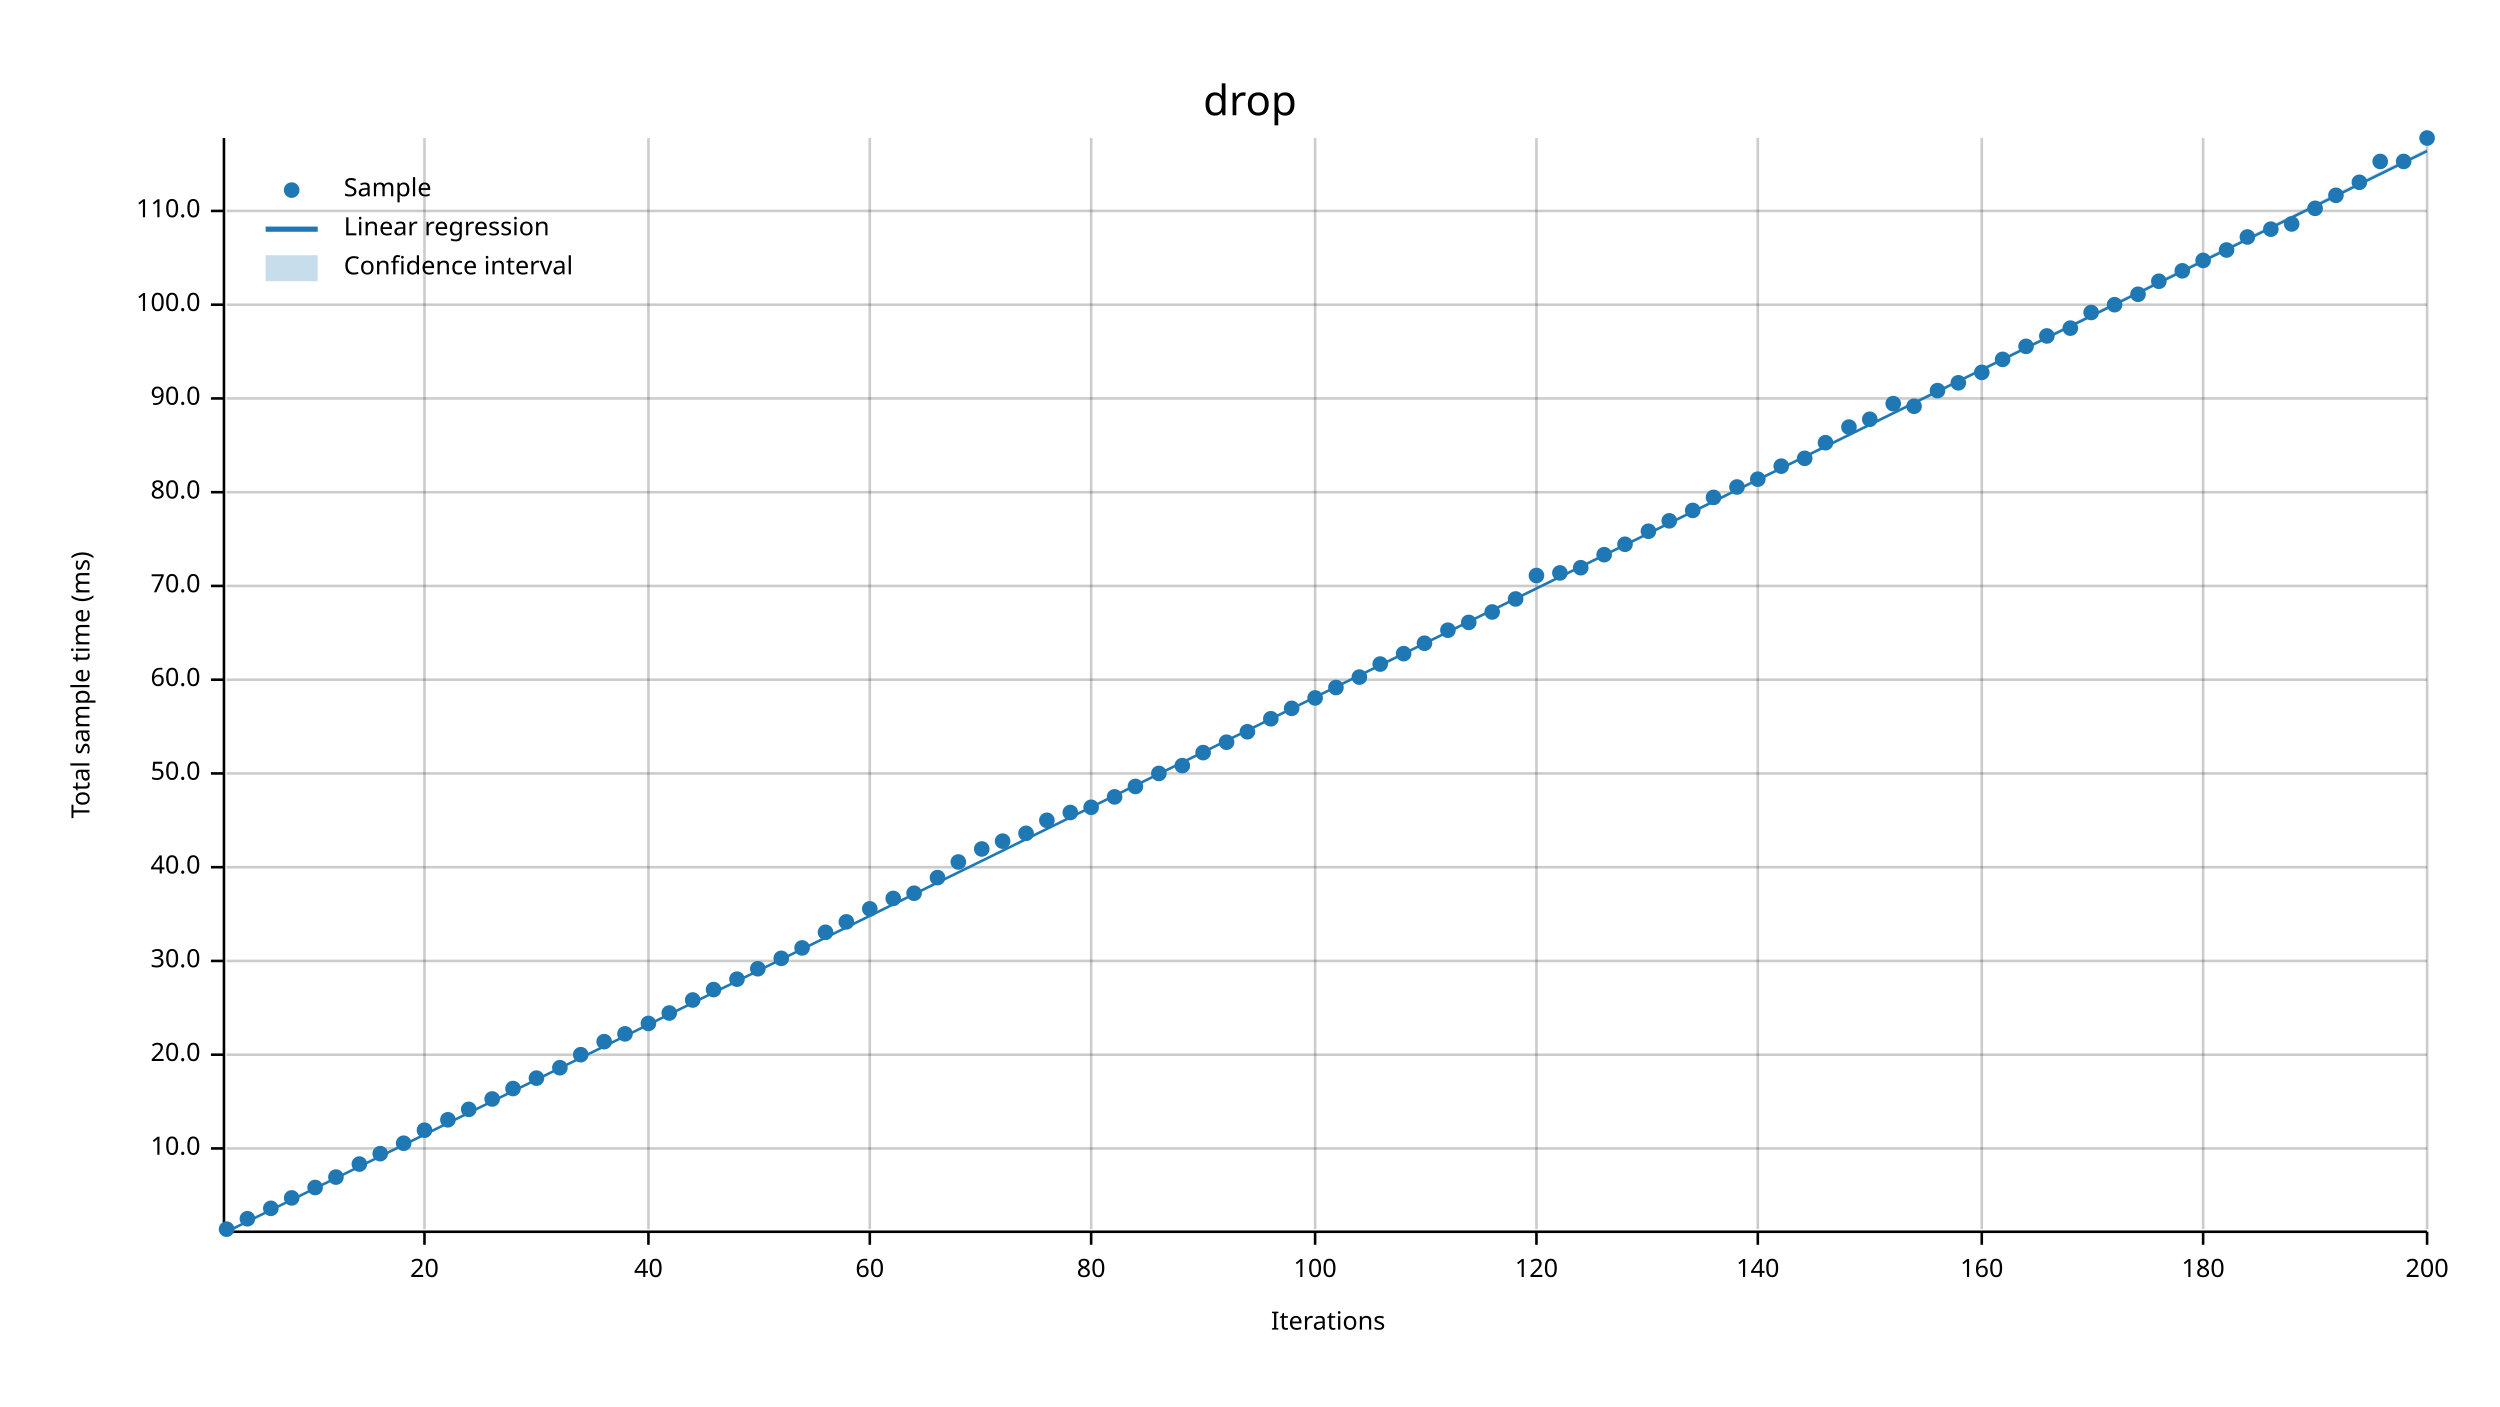
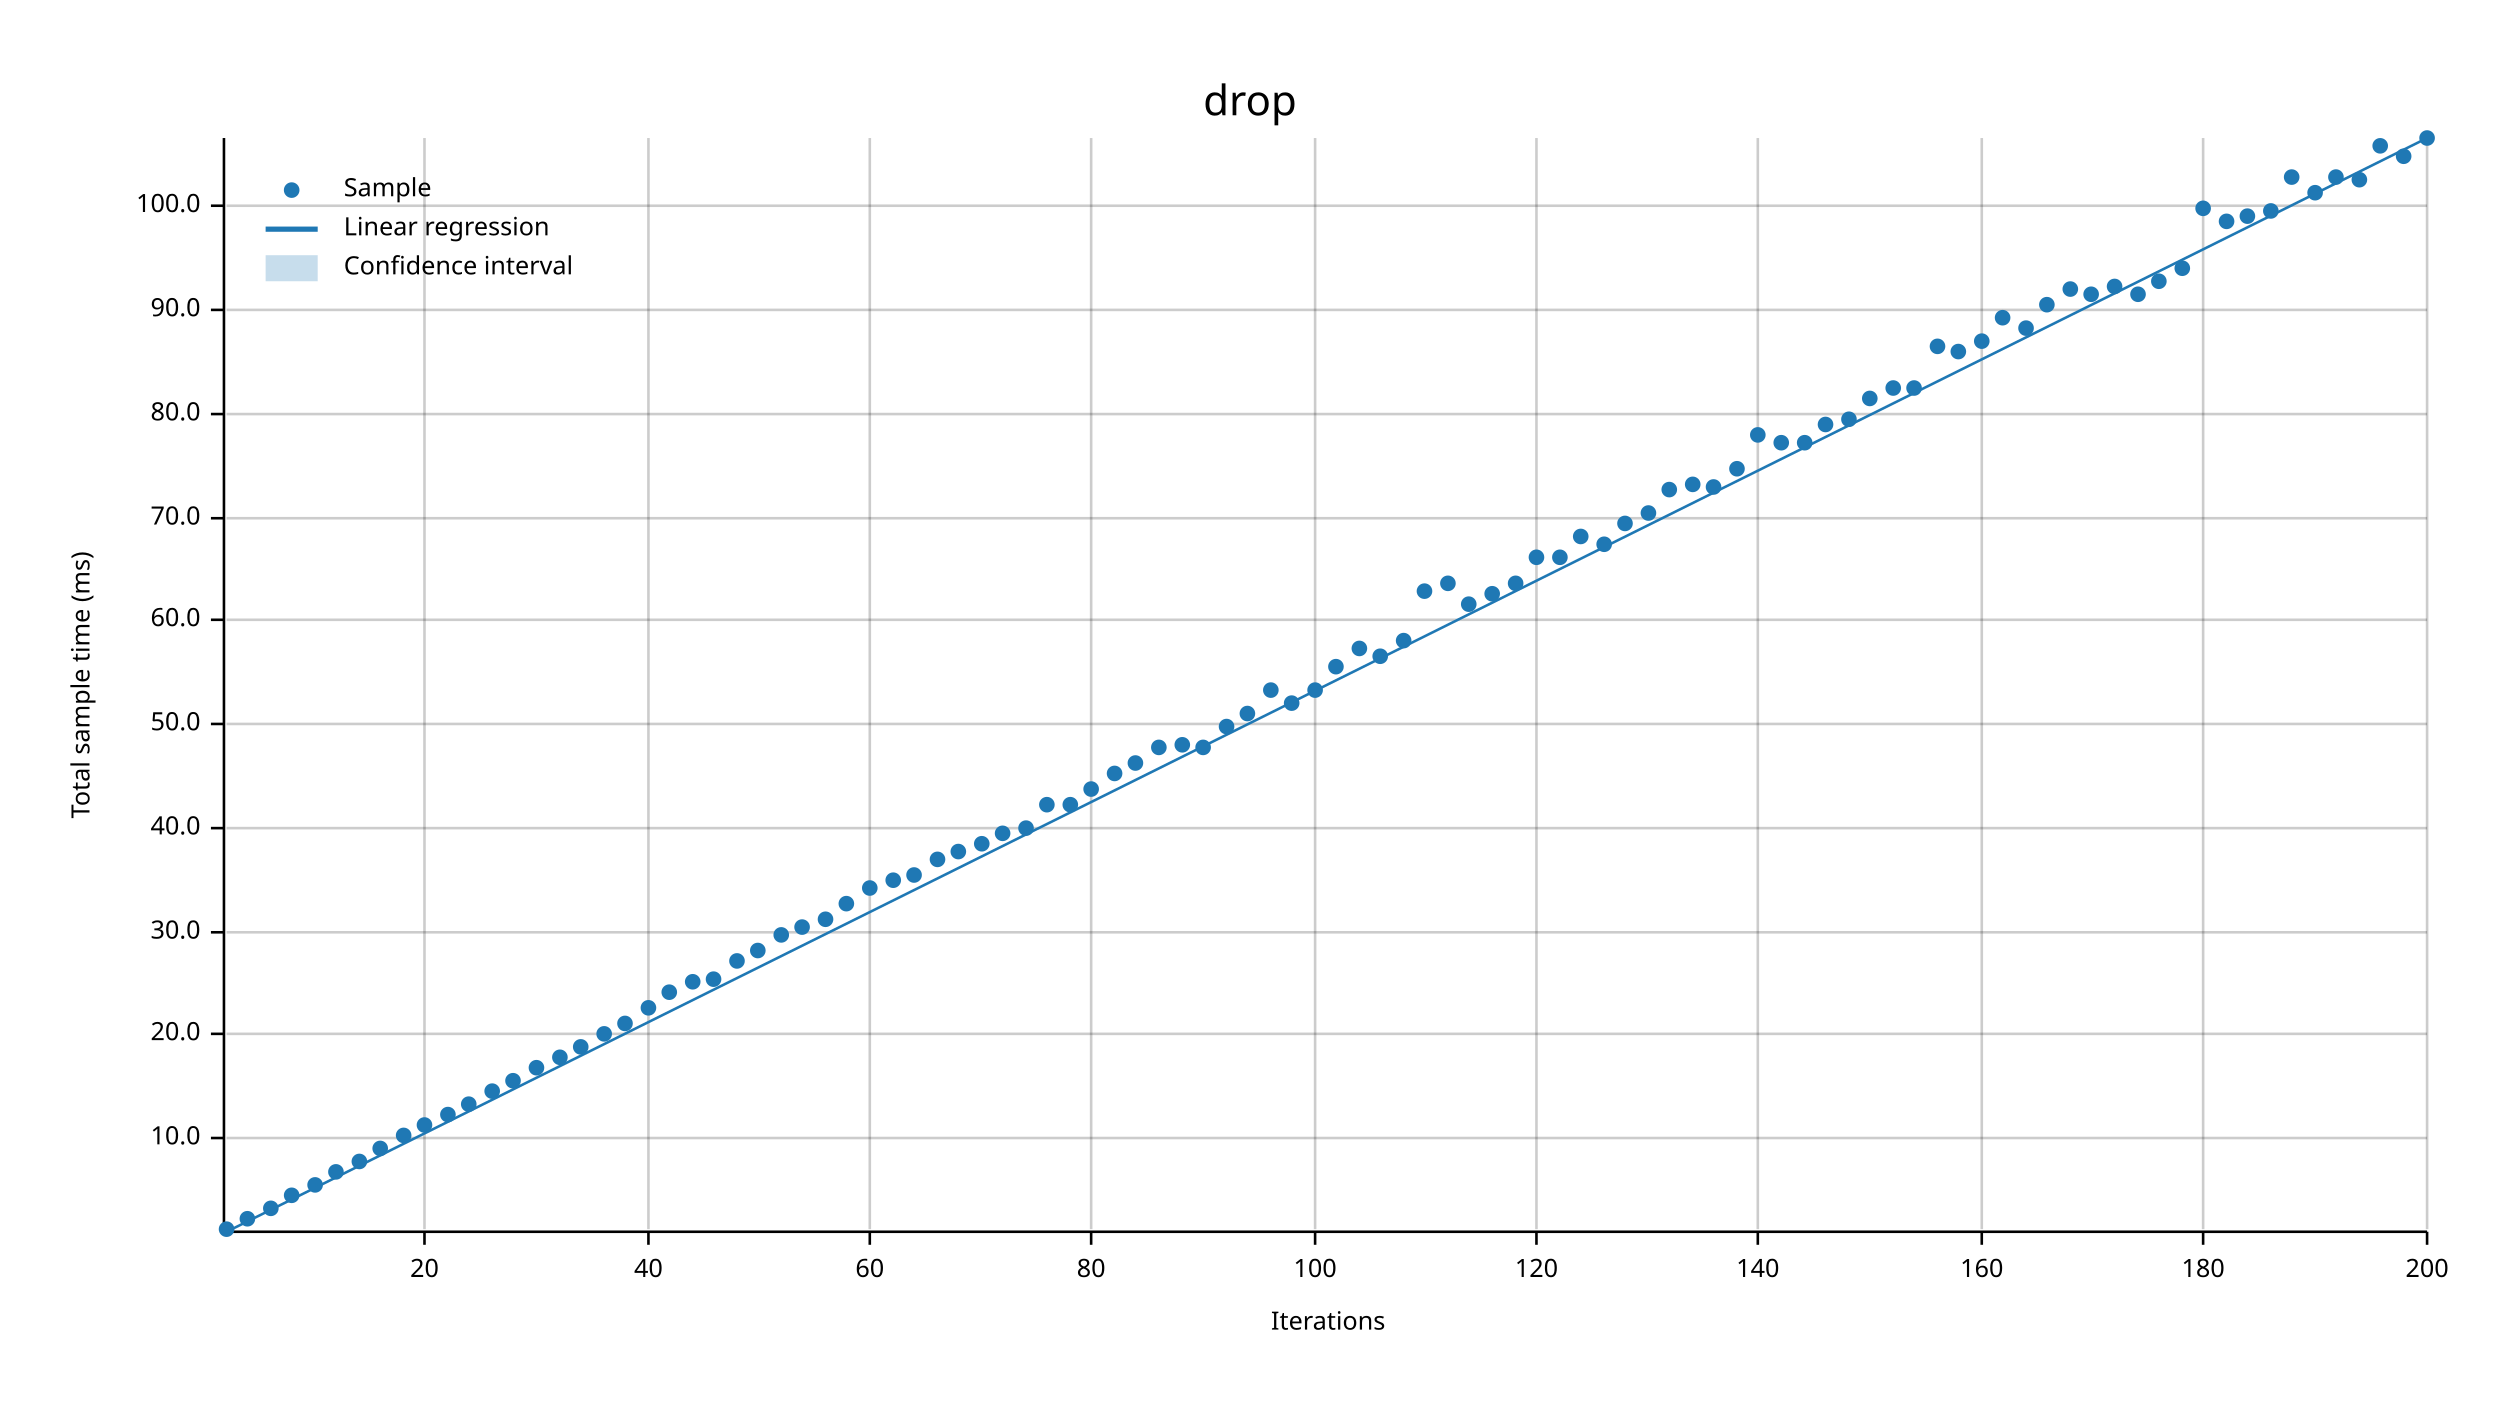
<svg xmlns="http://www.w3.org/2000/svg" width="960" height="540" viewBox="0 0 960 540">
  <text x="480" y="32" dy="0.76em" text-anchor="middle" font-family="sans-serif" font-size="16.129" opacity="1" fill="#000000">
drop
</text>
  <text x="27" y="263" dy="0.76em" text-anchor="middle" font-family="sans-serif" font-size="9.677" opacity="1" fill="#000000" transform="rotate(270, 27, 263)">
Total sample time (ms)
</text>
  <text x="510" y="513" dy="-0.5ex" text-anchor="middle" font-family="sans-serif" font-size="9.677" opacity="1" fill="#000000">
Iterations
</text>
  <line opacity="0.2" stroke="#000000" stroke-width="1" x1="163" y1="472" x2="163" y2="53" />
  <line opacity="0.2" stroke="#000000" stroke-width="1" x1="249" y1="472" x2="249" y2="53" />
  <line opacity="0.2" stroke="#000000" stroke-width="1" x1="334" y1="472" x2="334" y2="53" />
  <line opacity="0.2" stroke="#000000" stroke-width="1" x1="419" y1="472" x2="419" y2="53" />
  <line opacity="0.2" stroke="#000000" stroke-width="1" x1="505" y1="472" x2="505" y2="53" />
  <line opacity="0.2" stroke="#000000" stroke-width="1" x1="590" y1="472" x2="590" y2="53" />
  <line opacity="0.2" stroke="#000000" stroke-width="1" x1="675" y1="472" x2="675" y2="53" />
  <line opacity="0.2" stroke="#000000" stroke-width="1" x1="761" y1="472" x2="761" y2="53" />
  <line opacity="0.2" stroke="#000000" stroke-width="1" x1="846" y1="472" x2="846" y2="53" />
  <line opacity="0.2" stroke="#000000" stroke-width="1" x1="932" y1="472" x2="932" y2="53" />
-   <line opacity="0.2" stroke="#000000" stroke-width="1" x1="87" y1="441" x2="932" y2="441" />
-   <line opacity="0.2" stroke="#000000" stroke-width="1" x1="87" y1="405" x2="932" y2="405" />
-   <line opacity="0.2" stroke="#000000" stroke-width="1" x1="87" y1="369" x2="932" y2="369" />
-   <line opacity="0.2" stroke="#000000" stroke-width="1" x1="87" y1="333" x2="932" y2="333" />
-   <line opacity="0.2" stroke="#000000" stroke-width="1" x1="87" y1="297" x2="932" y2="297" />
-   <line opacity="0.2" stroke="#000000" stroke-width="1" x1="87" y1="261" x2="932" y2="261" />
-   <line opacity="0.2" stroke="#000000" stroke-width="1" x1="87" y1="225" x2="932" y2="225" />
-   <line opacity="0.2" stroke="#000000" stroke-width="1" x1="87" y1="189" x2="932" y2="189" />
-   <line opacity="0.2" stroke="#000000" stroke-width="1" x1="87" y1="153" x2="932" y2="153" />
-   <line opacity="0.2" stroke="#000000" stroke-width="1" x1="87" y1="117" x2="932" y2="117" />
-   <line opacity="0.2" stroke="#000000" stroke-width="1" x1="87" y1="81" x2="932" y2="81" />
+   <line opacity="0.2" stroke="#000000" stroke-width="1" x1="87" y1="437" x2="932" y2="437" />
+   <line opacity="0.2" stroke="#000000" stroke-width="1" x1="87" y1="397" x2="932" y2="397" />
+   <line opacity="0.2" stroke="#000000" stroke-width="1" x1="87" y1="358" x2="932" y2="358" />
+   <line opacity="0.2" stroke="#000000" stroke-width="1" x1="87" y1="318" x2="932" y2="318" />
+   <line opacity="0.2" stroke="#000000" stroke-width="1" x1="87" y1="278" x2="932" y2="278" />
+   <line opacity="0.2" stroke="#000000" stroke-width="1" x1="87" y1="238" x2="932" y2="238" />
+   <line opacity="0.2" stroke="#000000" stroke-width="1" x1="87" y1="199" x2="932" y2="199" />
+   <line opacity="0.2" stroke="#000000" stroke-width="1" x1="87" y1="159" x2="932" y2="159" />
+   <line opacity="0.2" stroke="#000000" stroke-width="1" x1="87" y1="119" x2="932" y2="119" />
+   <line opacity="0.2" stroke="#000000" stroke-width="1" x1="87" y1="79" x2="932" y2="79" />
  <polyline fill="none" opacity="1" stroke="#000000" stroke-width="1" points="86,53 86,472 " />
-   <text x="77" y="441" dy="0.5ex" text-anchor="end" font-family="sans-serif" font-size="9.677" opacity="1" fill="#000000">
+   <text x="77" y="437" dy="0.5ex" text-anchor="end" font-family="sans-serif" font-size="9.677" opacity="1" fill="#000000">
10.0
</text>
-   <polyline fill="none" opacity="1" stroke="#000000" stroke-width="1" points="81,441 86,441 " />
-   <text x="77" y="405" dy="0.5ex" text-anchor="end" font-family="sans-serif" font-size="9.677" opacity="1" fill="#000000">
+   <polyline fill="none" opacity="1" stroke="#000000" stroke-width="1" points="81,437 86,437 " />
+   <text x="77" y="397" dy="0.5ex" text-anchor="end" font-family="sans-serif" font-size="9.677" opacity="1" fill="#000000">
20.0
</text>
-   <polyline fill="none" opacity="1" stroke="#000000" stroke-width="1" points="81,405 86,405 " />
-   <text x="77" y="369" dy="0.5ex" text-anchor="end" font-family="sans-serif" font-size="9.677" opacity="1" fill="#000000">
+   <polyline fill="none" opacity="1" stroke="#000000" stroke-width="1" points="81,397 86,397 " />
+   <text x="77" y="358" dy="0.5ex" text-anchor="end" font-family="sans-serif" font-size="9.677" opacity="1" fill="#000000">
30.0
</text>
-   <polyline fill="none" opacity="1" stroke="#000000" stroke-width="1" points="81,369 86,369 " />
-   <text x="77" y="333" dy="0.5ex" text-anchor="end" font-family="sans-serif" font-size="9.677" opacity="1" fill="#000000">
+   <polyline fill="none" opacity="1" stroke="#000000" stroke-width="1" points="81,358 86,358 " />
+   <text x="77" y="318" dy="0.5ex" text-anchor="end" font-family="sans-serif" font-size="9.677" opacity="1" fill="#000000">
40.0
</text>
-   <polyline fill="none" opacity="1" stroke="#000000" stroke-width="1" points="81,333 86,333 " />
-   <text x="77" y="297" dy="0.5ex" text-anchor="end" font-family="sans-serif" font-size="9.677" opacity="1" fill="#000000">
+   <polyline fill="none" opacity="1" stroke="#000000" stroke-width="1" points="81,318 86,318 " />
+   <text x="77" y="278" dy="0.5ex" text-anchor="end" font-family="sans-serif" font-size="9.677" opacity="1" fill="#000000">
50.0
</text>
-   <polyline fill="none" opacity="1" stroke="#000000" stroke-width="1" points="81,297 86,297 " />
-   <text x="77" y="261" dy="0.5ex" text-anchor="end" font-family="sans-serif" font-size="9.677" opacity="1" fill="#000000">
+   <polyline fill="none" opacity="1" stroke="#000000" stroke-width="1" points="81,278 86,278 " />
+   <text x="77" y="238" dy="0.5ex" text-anchor="end" font-family="sans-serif" font-size="9.677" opacity="1" fill="#000000">
60.0
</text>
-   <polyline fill="none" opacity="1" stroke="#000000" stroke-width="1" points="81,261 86,261 " />
-   <text x="77" y="225" dy="0.5ex" text-anchor="end" font-family="sans-serif" font-size="9.677" opacity="1" fill="#000000">
+   <polyline fill="none" opacity="1" stroke="#000000" stroke-width="1" points="81,238 86,238 " />
+   <text x="77" y="199" dy="0.5ex" text-anchor="end" font-family="sans-serif" font-size="9.677" opacity="1" fill="#000000">
70.0
</text>
-   <polyline fill="none" opacity="1" stroke="#000000" stroke-width="1" points="81,225 86,225 " />
-   <text x="77" y="189" dy="0.5ex" text-anchor="end" font-family="sans-serif" font-size="9.677" opacity="1" fill="#000000">
+   <polyline fill="none" opacity="1" stroke="#000000" stroke-width="1" points="81,199 86,199 " />
+   <text x="77" y="159" dy="0.5ex" text-anchor="end" font-family="sans-serif" font-size="9.677" opacity="1" fill="#000000">
80.0
</text>
-   <polyline fill="none" opacity="1" stroke="#000000" stroke-width="1" points="81,189 86,189 " />
-   <text x="77" y="153" dy="0.5ex" text-anchor="end" font-family="sans-serif" font-size="9.677" opacity="1" fill="#000000">
+   <polyline fill="none" opacity="1" stroke="#000000" stroke-width="1" points="81,159 86,159 " />
+   <text x="77" y="119" dy="0.5ex" text-anchor="end" font-family="sans-serif" font-size="9.677" opacity="1" fill="#000000">
90.0
</text>
-   <polyline fill="none" opacity="1" stroke="#000000" stroke-width="1" points="81,153 86,153 " />
-   <text x="77" y="117" dy="0.5ex" text-anchor="end" font-family="sans-serif" font-size="9.677" opacity="1" fill="#000000">
+   <polyline fill="none" opacity="1" stroke="#000000" stroke-width="1" points="81,119 86,119 " />
+   <text x="77" y="79" dy="0.5ex" text-anchor="end" font-family="sans-serif" font-size="9.677" opacity="1" fill="#000000">
100.0
</text>
-   <polyline fill="none" opacity="1" stroke="#000000" stroke-width="1" points="81,117 86,117 " />
-   <text x="77" y="81" dy="0.5ex" text-anchor="end" font-family="sans-serif" font-size="9.677" opacity="1" fill="#000000">
- 110.0
- </text>
-   <polyline fill="none" opacity="1" stroke="#000000" stroke-width="1" points="81,81 86,81 " />
+   <polyline fill="none" opacity="1" stroke="#000000" stroke-width="1" points="81,79 86,79 " />
  <polyline fill="none" opacity="1" stroke="#000000" stroke-width="1" points="87,473 932,473 " />
  <text x="163" y="483" dy="0.76em" text-anchor="middle" font-family="sans-serif" font-size="9.677" opacity="1" fill="#000000">
20
</text>
  <polyline fill="none" opacity="1" stroke="#000000" stroke-width="1" points="163,473 163,478 " />
  <text x="249" y="483" dy="0.76em" text-anchor="middle" font-family="sans-serif" font-size="9.677" opacity="1" fill="#000000">
40
</text>
  <polyline fill="none" opacity="1" stroke="#000000" stroke-width="1" points="249,473 249,478 " />
  <text x="334" y="483" dy="0.76em" text-anchor="middle" font-family="sans-serif" font-size="9.677" opacity="1" fill="#000000">
60
</text>
  <polyline fill="none" opacity="1" stroke="#000000" stroke-width="1" points="334,473 334,478 " />
  <text x="419" y="483" dy="0.76em" text-anchor="middle" font-family="sans-serif" font-size="9.677" opacity="1" fill="#000000">
80
</text>
  <polyline fill="none" opacity="1" stroke="#000000" stroke-width="1" points="419,473 419,478 " />
  <text x="505" y="483" dy="0.76em" text-anchor="middle" font-family="sans-serif" font-size="9.677" opacity="1" fill="#000000">
100
</text>
  <polyline fill="none" opacity="1" stroke="#000000" stroke-width="1" points="505,473 505,478 " />
  <text x="590" y="483" dy="0.76em" text-anchor="middle" font-family="sans-serif" font-size="9.677" opacity="1" fill="#000000">
120
</text>
  <polyline fill="none" opacity="1" stroke="#000000" stroke-width="1" points="590,473 590,478 " />
  <text x="675" y="483" dy="0.76em" text-anchor="middle" font-family="sans-serif" font-size="9.677" opacity="1" fill="#000000">
140
</text>
  <polyline fill="none" opacity="1" stroke="#000000" stroke-width="1" points="675,473 675,478 " />
  <text x="761" y="483" dy="0.76em" text-anchor="middle" font-family="sans-serif" font-size="9.677" opacity="1" fill="#000000">
160
</text>
  <polyline fill="none" opacity="1" stroke="#000000" stroke-width="1" points="761,473 761,478 " />
  <text x="846" y="483" dy="0.76em" text-anchor="middle" font-family="sans-serif" font-size="9.677" opacity="1" fill="#000000">
180
</text>
  <polyline fill="none" opacity="1" stroke="#000000" stroke-width="1" points="846,473 846,478 " />
  <text x="932" y="483" dy="0.76em" text-anchor="middle" font-family="sans-serif" font-size="9.677" opacity="1" fill="#000000">
200
</text>
  <polyline fill="none" opacity="1" stroke="#000000" stroke-width="1" points="932,473 932,478 " />
  <circle cx="87" cy="472" r="3" opacity="1" fill="#1F78B4" stroke="none" stroke-width="1" />
  <circle cx="95" cy="468" r="3" opacity="1" fill="#1F78B4" stroke="none" stroke-width="1" />
  <circle cx="104" cy="464" r="3" opacity="1" fill="#1F78B4" stroke="none" stroke-width="1" />
-   <circle cx="112" cy="460" r="3" opacity="1" fill="#1F78B4" stroke="none" stroke-width="1" />
-   <circle cx="121" cy="456" r="3" opacity="1" fill="#1F78B4" stroke="none" stroke-width="1" />
-   <circle cx="129" cy="452" r="3" opacity="1" fill="#1F78B4" stroke="none" stroke-width="1" />
-   <circle cx="138" cy="447" r="3" opacity="1" fill="#1F78B4" stroke="none" stroke-width="1" />
-   <circle cx="146" cy="443" r="3" opacity="1" fill="#1F78B4" stroke="none" stroke-width="1" />
-   <circle cx="155" cy="439" r="3" opacity="1" fill="#1F78B4" stroke="none" stroke-width="1" />
-   <circle cx="163" cy="434" r="3" opacity="1" fill="#1F78B4" stroke="none" stroke-width="1" />
-   <circle cx="172" cy="430" r="3" opacity="1" fill="#1F78B4" stroke="none" stroke-width="1" />
-   <circle cx="180" cy="426" r="3" opacity="1" fill="#1F78B4" stroke="none" stroke-width="1" />
-   <circle cx="189" cy="422" r="3" opacity="1" fill="#1F78B4" stroke="none" stroke-width="1" />
-   <circle cx="197" cy="418" r="3" opacity="1" fill="#1F78B4" stroke="none" stroke-width="1" />
-   <circle cx="206" cy="414" r="3" opacity="1" fill="#1F78B4" stroke="none" stroke-width="1" />
-   <circle cx="215" cy="410" r="3" opacity="1" fill="#1F78B4" stroke="none" stroke-width="1" />
-   <circle cx="223" cy="405" r="3" opacity="1" fill="#1F78B4" stroke="none" stroke-width="1" />
-   <circle cx="232" cy="400" r="3" opacity="1" fill="#1F78B4" stroke="none" stroke-width="1" />
-   <circle cx="240" cy="397" r="3" opacity="1" fill="#1F78B4" stroke="none" stroke-width="1" />
-   <circle cx="249" cy="393" r="3" opacity="1" fill="#1F78B4" stroke="none" stroke-width="1" />
-   <circle cx="257" cy="389" r="3" opacity="1" fill="#1F78B4" stroke="none" stroke-width="1" />
-   <circle cx="266" cy="384" r="3" opacity="1" fill="#1F78B4" stroke="none" stroke-width="1" />
-   <circle cx="274" cy="380" r="3" opacity="1" fill="#1F78B4" stroke="none" stroke-width="1" />
-   <circle cx="283" cy="376" r="3" opacity="1" fill="#1F78B4" stroke="none" stroke-width="1" />
-   <circle cx="291" cy="372" r="3" opacity="1" fill="#1F78B4" stroke="none" stroke-width="1" />
-   <circle cx="300" cy="368" r="3" opacity="1" fill="#1F78B4" stroke="none" stroke-width="1" />
-   <circle cx="308" cy="364" r="3" opacity="1" fill="#1F78B4" stroke="none" stroke-width="1" />
-   <circle cx="317" cy="358" r="3" opacity="1" fill="#1F78B4" stroke="none" stroke-width="1" />
-   <circle cx="325" cy="354" r="3" opacity="1" fill="#1F78B4" stroke="none" stroke-width="1" />
-   <circle cx="334" cy="349" r="3" opacity="1" fill="#1F78B4" stroke="none" stroke-width="1" />
-   <circle cx="343" cy="345" r="3" opacity="1" fill="#1F78B4" stroke="none" stroke-width="1" />
-   <circle cx="351" cy="343" r="3" opacity="1" fill="#1F78B4" stroke="none" stroke-width="1" />
-   <circle cx="360" cy="337" r="3" opacity="1" fill="#1F78B4" stroke="none" stroke-width="1" />
-   <circle cx="368" cy="331" r="3" opacity="1" fill="#1F78B4" stroke="none" stroke-width="1" />
-   <circle cx="377" cy="326" r="3" opacity="1" fill="#1F78B4" stroke="none" stroke-width="1" />
-   <circle cx="385" cy="323" r="3" opacity="1" fill="#1F78B4" stroke="none" stroke-width="1" />
-   <circle cx="394" cy="320" r="3" opacity="1" fill="#1F78B4" stroke="none" stroke-width="1" />
-   <circle cx="402" cy="315" r="3" opacity="1" fill="#1F78B4" stroke="none" stroke-width="1" />
-   <circle cx="411" cy="312" r="3" opacity="1" fill="#1F78B4" stroke="none" stroke-width="1" />
-   <circle cx="419" cy="310" r="3" opacity="1" fill="#1F78B4" stroke="none" stroke-width="1" />
-   <circle cx="428" cy="306" r="3" opacity="1" fill="#1F78B4" stroke="none" stroke-width="1" />
-   <circle cx="436" cy="302" r="3" opacity="1" fill="#1F78B4" stroke="none" stroke-width="1" />
-   <circle cx="445" cy="297" r="3" opacity="1" fill="#1F78B4" stroke="none" stroke-width="1" />
-   <circle cx="454" cy="294" r="3" opacity="1" fill="#1F78B4" stroke="none" stroke-width="1" />
-   <circle cx="462" cy="289" r="3" opacity="1" fill="#1F78B4" stroke="none" stroke-width="1" />
-   <circle cx="471" cy="285" r="3" opacity="1" fill="#1F78B4" stroke="none" stroke-width="1" />
-   <circle cx="479" cy="281" r="3" opacity="1" fill="#1F78B4" stroke="none" stroke-width="1" />
-   <circle cx="488" cy="276" r="3" opacity="1" fill="#1F78B4" stroke="none" stroke-width="1" />
-   <circle cx="496" cy="272" r="3" opacity="1" fill="#1F78B4" stroke="none" stroke-width="1" />
-   <circle cx="505" cy="268" r="3" opacity="1" fill="#1F78B4" stroke="none" stroke-width="1" />
-   <circle cx="513" cy="264" r="3" opacity="1" fill="#1F78B4" stroke="none" stroke-width="1" />
-   <circle cx="522" cy="260" r="3" opacity="1" fill="#1F78B4" stroke="none" stroke-width="1" />
-   <circle cx="530" cy="255" r="3" opacity="1" fill="#1F78B4" stroke="none" stroke-width="1" />
-   <circle cx="539" cy="251" r="3" opacity="1" fill="#1F78B4" stroke="none" stroke-width="1" />
-   <circle cx="547" cy="247" r="3" opacity="1" fill="#1F78B4" stroke="none" stroke-width="1" />
-   <circle cx="556" cy="242" r="3" opacity="1" fill="#1F78B4" stroke="none" stroke-width="1" />
-   <circle cx="564" cy="239" r="3" opacity="1" fill="#1F78B4" stroke="none" stroke-width="1" />
-   <circle cx="573" cy="235" r="3" opacity="1" fill="#1F78B4" stroke="none" stroke-width="1" />
-   <circle cx="582" cy="230" r="3" opacity="1" fill="#1F78B4" stroke="none" stroke-width="1" />
-   <circle cx="590" cy="221" r="3" opacity="1" fill="#1F78B4" stroke="none" stroke-width="1" />
-   <circle cx="599" cy="220" r="3" opacity="1" fill="#1F78B4" stroke="none" stroke-width="1" />
-   <circle cx="607" cy="218" r="3" opacity="1" fill="#1F78B4" stroke="none" stroke-width="1" />
-   <circle cx="616" cy="213" r="3" opacity="1" fill="#1F78B4" stroke="none" stroke-width="1" />
-   <circle cx="624" cy="209" r="3" opacity="1" fill="#1F78B4" stroke="none" stroke-width="1" />
-   <circle cx="633" cy="204" r="3" opacity="1" fill="#1F78B4" stroke="none" stroke-width="1" />
-   <circle cx="641" cy="200" r="3" opacity="1" fill="#1F78B4" stroke="none" stroke-width="1" />
-   <circle cx="650" cy="196" r="3" opacity="1" fill="#1F78B4" stroke="none" stroke-width="1" />
-   <circle cx="658" cy="191" r="3" opacity="1" fill="#1F78B4" stroke="none" stroke-width="1" />
-   <circle cx="667" cy="187" r="3" opacity="1" fill="#1F78B4" stroke="none" stroke-width="1" />
-   <circle cx="675" cy="184" r="3" opacity="1" fill="#1F78B4" stroke="none" stroke-width="1" />
-   <circle cx="684" cy="179" r="3" opacity="1" fill="#1F78B4" stroke="none" stroke-width="1" />
-   <circle cx="693" cy="176" r="3" opacity="1" fill="#1F78B4" stroke="none" stroke-width="1" />
-   <circle cx="701" cy="170" r="3" opacity="1" fill="#1F78B4" stroke="none" stroke-width="1" />
-   <circle cx="710" cy="164" r="3" opacity="1" fill="#1F78B4" stroke="none" stroke-width="1" />
-   <circle cx="718" cy="161" r="3" opacity="1" fill="#1F78B4" stroke="none" stroke-width="1" />
-   <circle cx="727" cy="155" r="3" opacity="1" fill="#1F78B4" stroke="none" stroke-width="1" />
-   <circle cx="735" cy="156" r="3" opacity="1" fill="#1F78B4" stroke="none" stroke-width="1" />
-   <circle cx="744" cy="150" r="3" opacity="1" fill="#1F78B4" stroke="none" stroke-width="1" />
-   <circle cx="752" cy="147" r="3" opacity="1" fill="#1F78B4" stroke="none" stroke-width="1" />
-   <circle cx="761" cy="143" r="3" opacity="1" fill="#1F78B4" stroke="none" stroke-width="1" />
-   <circle cx="769" cy="138" r="3" opacity="1" fill="#1F78B4" stroke="none" stroke-width="1" />
-   <circle cx="778" cy="133" r="3" opacity="1" fill="#1F78B4" stroke="none" stroke-width="1" />
-   <circle cx="786" cy="129" r="3" opacity="1" fill="#1F78B4" stroke="none" stroke-width="1" />
-   <circle cx="795" cy="126" r="3" opacity="1" fill="#1F78B4" stroke="none" stroke-width="1" />
-   <circle cx="803" cy="120" r="3" opacity="1" fill="#1F78B4" stroke="none" stroke-width="1" />
-   <circle cx="812" cy="117" r="3" opacity="1" fill="#1F78B4" stroke="none" stroke-width="1" />
+   <circle cx="112" cy="459" r="3" opacity="1" fill="#1F78B4" stroke="none" stroke-width="1" />
+   <circle cx="121" cy="455" r="3" opacity="1" fill="#1F78B4" stroke="none" stroke-width="1" />
+   <circle cx="129" cy="450" r="3" opacity="1" fill="#1F78B4" stroke="none" stroke-width="1" />
+   <circle cx="138" cy="446" r="3" opacity="1" fill="#1F78B4" stroke="none" stroke-width="1" />
+   <circle cx="146" cy="441" r="3" opacity="1" fill="#1F78B4" stroke="none" stroke-width="1" />
+   <circle cx="155" cy="436" r="3" opacity="1" fill="#1F78B4" stroke="none" stroke-width="1" />
+   <circle cx="163" cy="432" r="3" opacity="1" fill="#1F78B4" stroke="none" stroke-width="1" />
+   <circle cx="172" cy="428" r="3" opacity="1" fill="#1F78B4" stroke="none" stroke-width="1" />
+   <circle cx="180" cy="424" r="3" opacity="1" fill="#1F78B4" stroke="none" stroke-width="1" />
+   <circle cx="189" cy="419" r="3" opacity="1" fill="#1F78B4" stroke="none" stroke-width="1" />
+   <circle cx="197" cy="415" r="3" opacity="1" fill="#1F78B4" stroke="none" stroke-width="1" />
+   <circle cx="206" cy="410" r="3" opacity="1" fill="#1F78B4" stroke="none" stroke-width="1" />
+   <circle cx="215" cy="406" r="3" opacity="1" fill="#1F78B4" stroke="none" stroke-width="1" />
+   <circle cx="223" cy="402" r="3" opacity="1" fill="#1F78B4" stroke="none" stroke-width="1" />
+   <circle cx="232" cy="397" r="3" opacity="1" fill="#1F78B4" stroke="none" stroke-width="1" />
+   <circle cx="240" cy="393" r="3" opacity="1" fill="#1F78B4" stroke="none" stroke-width="1" />
+   <circle cx="249" cy="387" r="3" opacity="1" fill="#1F78B4" stroke="none" stroke-width="1" />
+   <circle cx="257" cy="381" r="3" opacity="1" fill="#1F78B4" stroke="none" stroke-width="1" />
+   <circle cx="266" cy="377" r="3" opacity="1" fill="#1F78B4" stroke="none" stroke-width="1" />
+   <circle cx="274" cy="376" r="3" opacity="1" fill="#1F78B4" stroke="none" stroke-width="1" />
+   <circle cx="283" cy="369" r="3" opacity="1" fill="#1F78B4" stroke="none" stroke-width="1" />
+   <circle cx="291" cy="365" r="3" opacity="1" fill="#1F78B4" stroke="none" stroke-width="1" />
+   <circle cx="300" cy="359" r="3" opacity="1" fill="#1F78B4" stroke="none" stroke-width="1" />
+   <circle cx="308" cy="356" r="3" opacity="1" fill="#1F78B4" stroke="none" stroke-width="1" />
+   <circle cx="317" cy="353" r="3" opacity="1" fill="#1F78B4" stroke="none" stroke-width="1" />
+   <circle cx="325" cy="347" r="3" opacity="1" fill="#1F78B4" stroke="none" stroke-width="1" />
+   <circle cx="334" cy="341" r="3" opacity="1" fill="#1F78B4" stroke="none" stroke-width="1" />
+   <circle cx="343" cy="338" r="3" opacity="1" fill="#1F78B4" stroke="none" stroke-width="1" />
+   <circle cx="351" cy="336" r="3" opacity="1" fill="#1F78B4" stroke="none" stroke-width="1" />
+   <circle cx="360" cy="330" r="3" opacity="1" fill="#1F78B4" stroke="none" stroke-width="1" />
+   <circle cx="368" cy="327" r="3" opacity="1" fill="#1F78B4" stroke="none" stroke-width="1" />
+   <circle cx="377" cy="324" r="3" opacity="1" fill="#1F78B4" stroke="none" stroke-width="1" />
+   <circle cx="385" cy="320" r="3" opacity="1" fill="#1F78B4" stroke="none" stroke-width="1" />
+   <circle cx="394" cy="318" r="3" opacity="1" fill="#1F78B4" stroke="none" stroke-width="1" />
+   <circle cx="402" cy="309" r="3" opacity="1" fill="#1F78B4" stroke="none" stroke-width="1" />
+   <circle cx="411" cy="309" r="3" opacity="1" fill="#1F78B4" stroke="none" stroke-width="1" />
+   <circle cx="419" cy="303" r="3" opacity="1" fill="#1F78B4" stroke="none" stroke-width="1" />
+   <circle cx="428" cy="297" r="3" opacity="1" fill="#1F78B4" stroke="none" stroke-width="1" />
+   <circle cx="436" cy="293" r="3" opacity="1" fill="#1F78B4" stroke="none" stroke-width="1" />
+   <circle cx="445" cy="287" r="3" opacity="1" fill="#1F78B4" stroke="none" stroke-width="1" />
+   <circle cx="454" cy="286" r="3" opacity="1" fill="#1F78B4" stroke="none" stroke-width="1" />
+   <circle cx="462" cy="287" r="3" opacity="1" fill="#1F78B4" stroke="none" stroke-width="1" />
+   <circle cx="471" cy="279" r="3" opacity="1" fill="#1F78B4" stroke="none" stroke-width="1" />
+   <circle cx="479" cy="274" r="3" opacity="1" fill="#1F78B4" stroke="none" stroke-width="1" />
+   <circle cx="488" cy="265" r="3" opacity="1" fill="#1F78B4" stroke="none" stroke-width="1" />
+   <circle cx="496" cy="270" r="3" opacity="1" fill="#1F78B4" stroke="none" stroke-width="1" />
+   <circle cx="505" cy="265" r="3" opacity="1" fill="#1F78B4" stroke="none" stroke-width="1" />
+   <circle cx="513" cy="256" r="3" opacity="1" fill="#1F78B4" stroke="none" stroke-width="1" />
+   <circle cx="522" cy="249" r="3" opacity="1" fill="#1F78B4" stroke="none" stroke-width="1" />
+   <circle cx="530" cy="252" r="3" opacity="1" fill="#1F78B4" stroke="none" stroke-width="1" />
+   <circle cx="539" cy="246" r="3" opacity="1" fill="#1F78B4" stroke="none" stroke-width="1" />
+   <circle cx="547" cy="227" r="3" opacity="1" fill="#1F78B4" stroke="none" stroke-width="1" />
+   <circle cx="556" cy="224" r="3" opacity="1" fill="#1F78B4" stroke="none" stroke-width="1" />
+   <circle cx="564" cy="232" r="3" opacity="1" fill="#1F78B4" stroke="none" stroke-width="1" />
+   <circle cx="573" cy="228" r="3" opacity="1" fill="#1F78B4" stroke="none" stroke-width="1" />
+   <circle cx="582" cy="224" r="3" opacity="1" fill="#1F78B4" stroke="none" stroke-width="1" />
+   <circle cx="590" cy="214" r="3" opacity="1" fill="#1F78B4" stroke="none" stroke-width="1" />
+   <circle cx="599" cy="214" r="3" opacity="1" fill="#1F78B4" stroke="none" stroke-width="1" />
+   <circle cx="607" cy="206" r="3" opacity="1" fill="#1F78B4" stroke="none" stroke-width="1" />
+   <circle cx="616" cy="209" r="3" opacity="1" fill="#1F78B4" stroke="none" stroke-width="1" />
+   <circle cx="624" cy="201" r="3" opacity="1" fill="#1F78B4" stroke="none" stroke-width="1" />
+   <circle cx="633" cy="197" r="3" opacity="1" fill="#1F78B4" stroke="none" stroke-width="1" />
+   <circle cx="641" cy="188" r="3" opacity="1" fill="#1F78B4" stroke="none" stroke-width="1" />
+   <circle cx="650" cy="186" r="3" opacity="1" fill="#1F78B4" stroke="none" stroke-width="1" />
+   <circle cx="658" cy="187" r="3" opacity="1" fill="#1F78B4" stroke="none" stroke-width="1" />
+   <circle cx="667" cy="180" r="3" opacity="1" fill="#1F78B4" stroke="none" stroke-width="1" />
+   <circle cx="675" cy="167" r="3" opacity="1" fill="#1F78B4" stroke="none" stroke-width="1" />
+   <circle cx="684" cy="170" r="3" opacity="1" fill="#1F78B4" stroke="none" stroke-width="1" />
+   <circle cx="693" cy="170" r="3" opacity="1" fill="#1F78B4" stroke="none" stroke-width="1" />
+   <circle cx="701" cy="163" r="3" opacity="1" fill="#1F78B4" stroke="none" stroke-width="1" />
+   <circle cx="710" cy="161" r="3" opacity="1" fill="#1F78B4" stroke="none" stroke-width="1" />
+   <circle cx="718" cy="153" r="3" opacity="1" fill="#1F78B4" stroke="none" stroke-width="1" />
+   <circle cx="727" cy="149" r="3" opacity="1" fill="#1F78B4" stroke="none" stroke-width="1" />
+   <circle cx="735" cy="149" r="3" opacity="1" fill="#1F78B4" stroke="none" stroke-width="1" />
+   <circle cx="744" cy="133" r="3" opacity="1" fill="#1F78B4" stroke="none" stroke-width="1" />
+   <circle cx="752" cy="135" r="3" opacity="1" fill="#1F78B4" stroke="none" stroke-width="1" />
+   <circle cx="761" cy="131" r="3" opacity="1" fill="#1F78B4" stroke="none" stroke-width="1" />
+   <circle cx="769" cy="122" r="3" opacity="1" fill="#1F78B4" stroke="none" stroke-width="1" />
+   <circle cx="778" cy="126" r="3" opacity="1" fill="#1F78B4" stroke="none" stroke-width="1" />
+   <circle cx="786" cy="117" r="3" opacity="1" fill="#1F78B4" stroke="none" stroke-width="1" />
+   <circle cx="795" cy="111" r="3" opacity="1" fill="#1F78B4" stroke="none" stroke-width="1" />
+   <circle cx="803" cy="113" r="3" opacity="1" fill="#1F78B4" stroke="none" stroke-width="1" />
+   <circle cx="812" cy="110" r="3" opacity="1" fill="#1F78B4" stroke="none" stroke-width="1" />
  <circle cx="821" cy="113" r="3" opacity="1" fill="#1F78B4" stroke="none" stroke-width="1" />
  <circle cx="829" cy="108" r="3" opacity="1" fill="#1F78B4" stroke="none" stroke-width="1" />
-   <circle cx="838" cy="104" r="3" opacity="1" fill="#1F78B4" stroke="none" stroke-width="1" />
-   <circle cx="846" cy="100" r="3" opacity="1" fill="#1F78B4" stroke="none" stroke-width="1" />
-   <circle cx="855" cy="96" r="3" opacity="1" fill="#1F78B4" stroke="none" stroke-width="1" />
-   <circle cx="863" cy="91" r="3" opacity="1" fill="#1F78B4" stroke="none" stroke-width="1" />
-   <circle cx="872" cy="88" r="3" opacity="1" fill="#1F78B4" stroke="none" stroke-width="1" />
-   <circle cx="880" cy="86" r="3" opacity="1" fill="#1F78B4" stroke="none" stroke-width="1" />
-   <circle cx="889" cy="80" r="3" opacity="1" fill="#1F78B4" stroke="none" stroke-width="1" />
-   <circle cx="897" cy="75" r="3" opacity="1" fill="#1F78B4" stroke="none" stroke-width="1" />
-   <circle cx="906" cy="70" r="3" opacity="1" fill="#1F78B4" stroke="none" stroke-width="1" />
-   <circle cx="914" cy="62" r="3" opacity="1" fill="#1F78B4" stroke="none" stroke-width="1" />
-   <circle cx="923" cy="62" r="3" opacity="1" fill="#1F78B4" stroke="none" stroke-width="1" />
+   <circle cx="838" cy="103" r="3" opacity="1" fill="#1F78B4" stroke="none" stroke-width="1" />
+   <circle cx="846" cy="80" r="3" opacity="1" fill="#1F78B4" stroke="none" stroke-width="1" />
+   <circle cx="855" cy="85" r="3" opacity="1" fill="#1F78B4" stroke="none" stroke-width="1" />
+   <circle cx="863" cy="83" r="3" opacity="1" fill="#1F78B4" stroke="none" stroke-width="1" />
+   <circle cx="872" cy="81" r="3" opacity="1" fill="#1F78B4" stroke="none" stroke-width="1" />
+   <circle cx="880" cy="68" r="3" opacity="1" fill="#1F78B4" stroke="none" stroke-width="1" />
+   <circle cx="889" cy="74" r="3" opacity="1" fill="#1F78B4" stroke="none" stroke-width="1" />
+   <circle cx="897" cy="68" r="3" opacity="1" fill="#1F78B4" stroke="none" stroke-width="1" />
+   <circle cx="906" cy="69" r="3" opacity="1" fill="#1F78B4" stroke="none" stroke-width="1" />
+   <circle cx="914" cy="56" r="3" opacity="1" fill="#1F78B4" stroke="none" stroke-width="1" />
+   <circle cx="923" cy="60" r="3" opacity="1" fill="#1F78B4" stroke="none" stroke-width="1" />
  <circle cx="932" cy="53" r="3" opacity="1" fill="#1F78B4" stroke="none" stroke-width="1" />
-   <polyline fill="none" opacity="1" stroke="#1F78B4" stroke-width="1" points="87,473 932,58 " />
-   <polygon opacity="0.25" fill="#1F78B4" points="87,473 932,58 932,57 " />
+   <polyline fill="none" opacity="1" stroke="#1F78B4" stroke-width="1" points="87,473 932,53 " />
+   <polygon opacity="0.25" fill="#1F78B4" points="87,473 932,53 932,53 " />
  <text x="132" y="68" dy="0.76em" text-anchor="start" font-family="sans-serif" font-size="9.677" opacity="1" fill="#000000">
Sample
</text>
  <text x="132" y="83" dy="0.76em" text-anchor="start" font-family="sans-serif" font-size="9.677" opacity="1" fill="#000000">
Linear regression
</text>
  <text x="132" y="98" dy="0.76em" text-anchor="start" font-family="sans-serif" font-size="9.677" opacity="1" fill="#000000">
Confidence interval
</text>
  <circle cx="112" cy="73" r="3" opacity="1" fill="#1F78B4" stroke="none" stroke-width="1" />
  <polyline fill="none" opacity="1" stroke="#1F78B4" stroke-width="2" points="102,88 122,88 " />
  <rect x="102" y="98" width="20" height="10" opacity="0.25" fill="#1F78B4" stroke="none" />
</svg>
